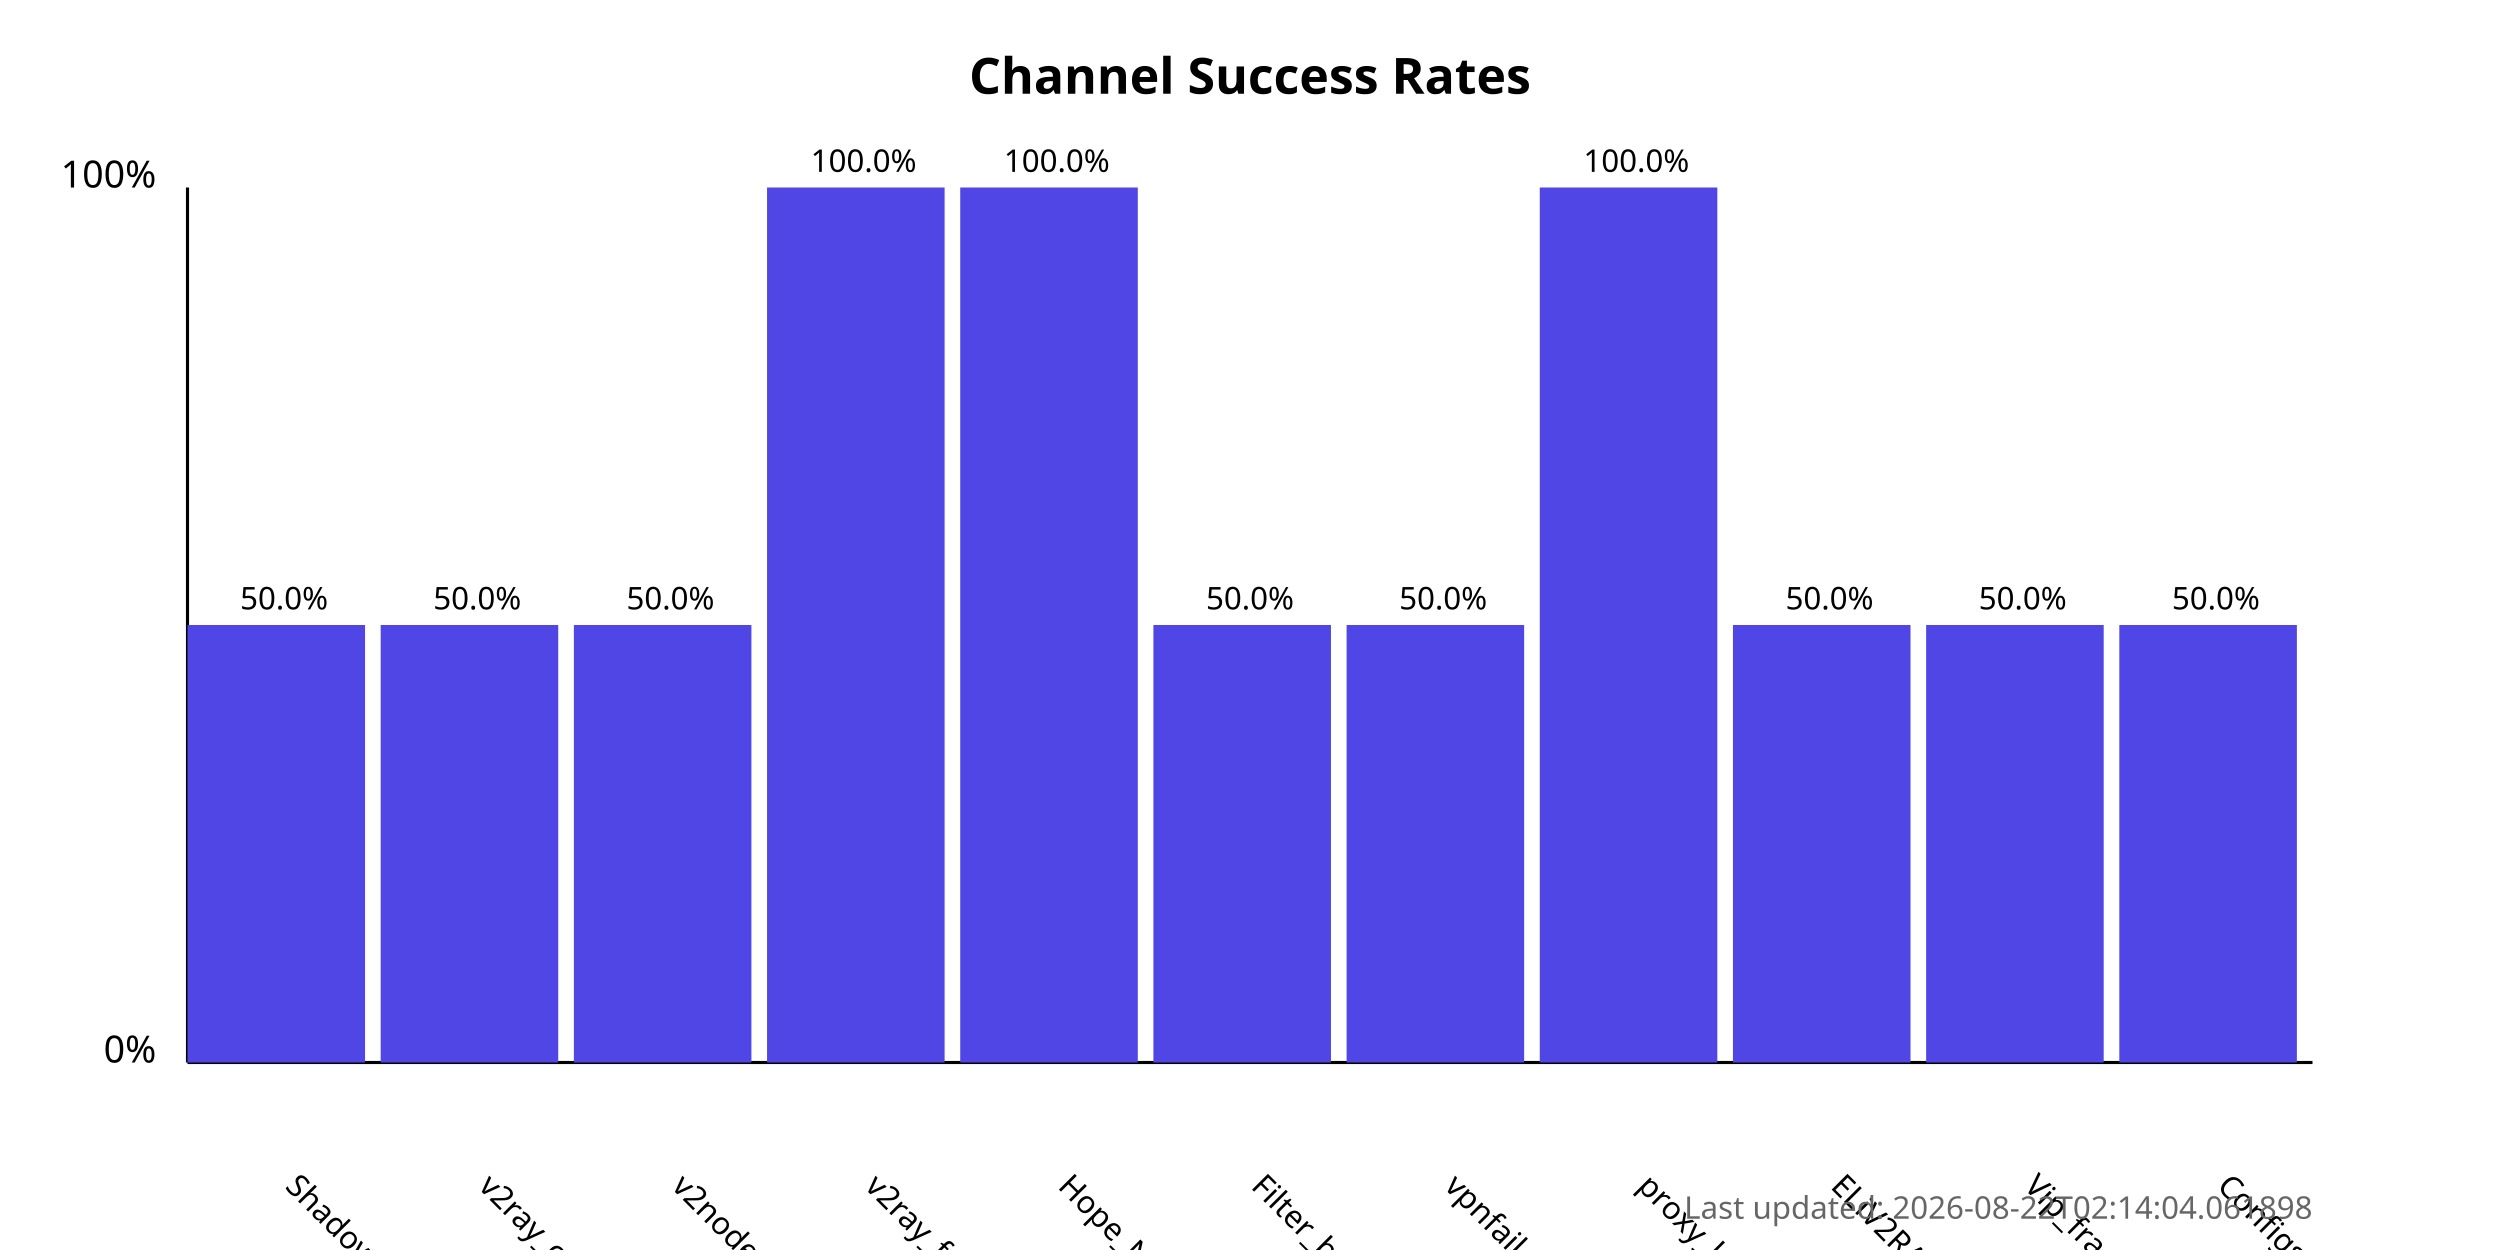
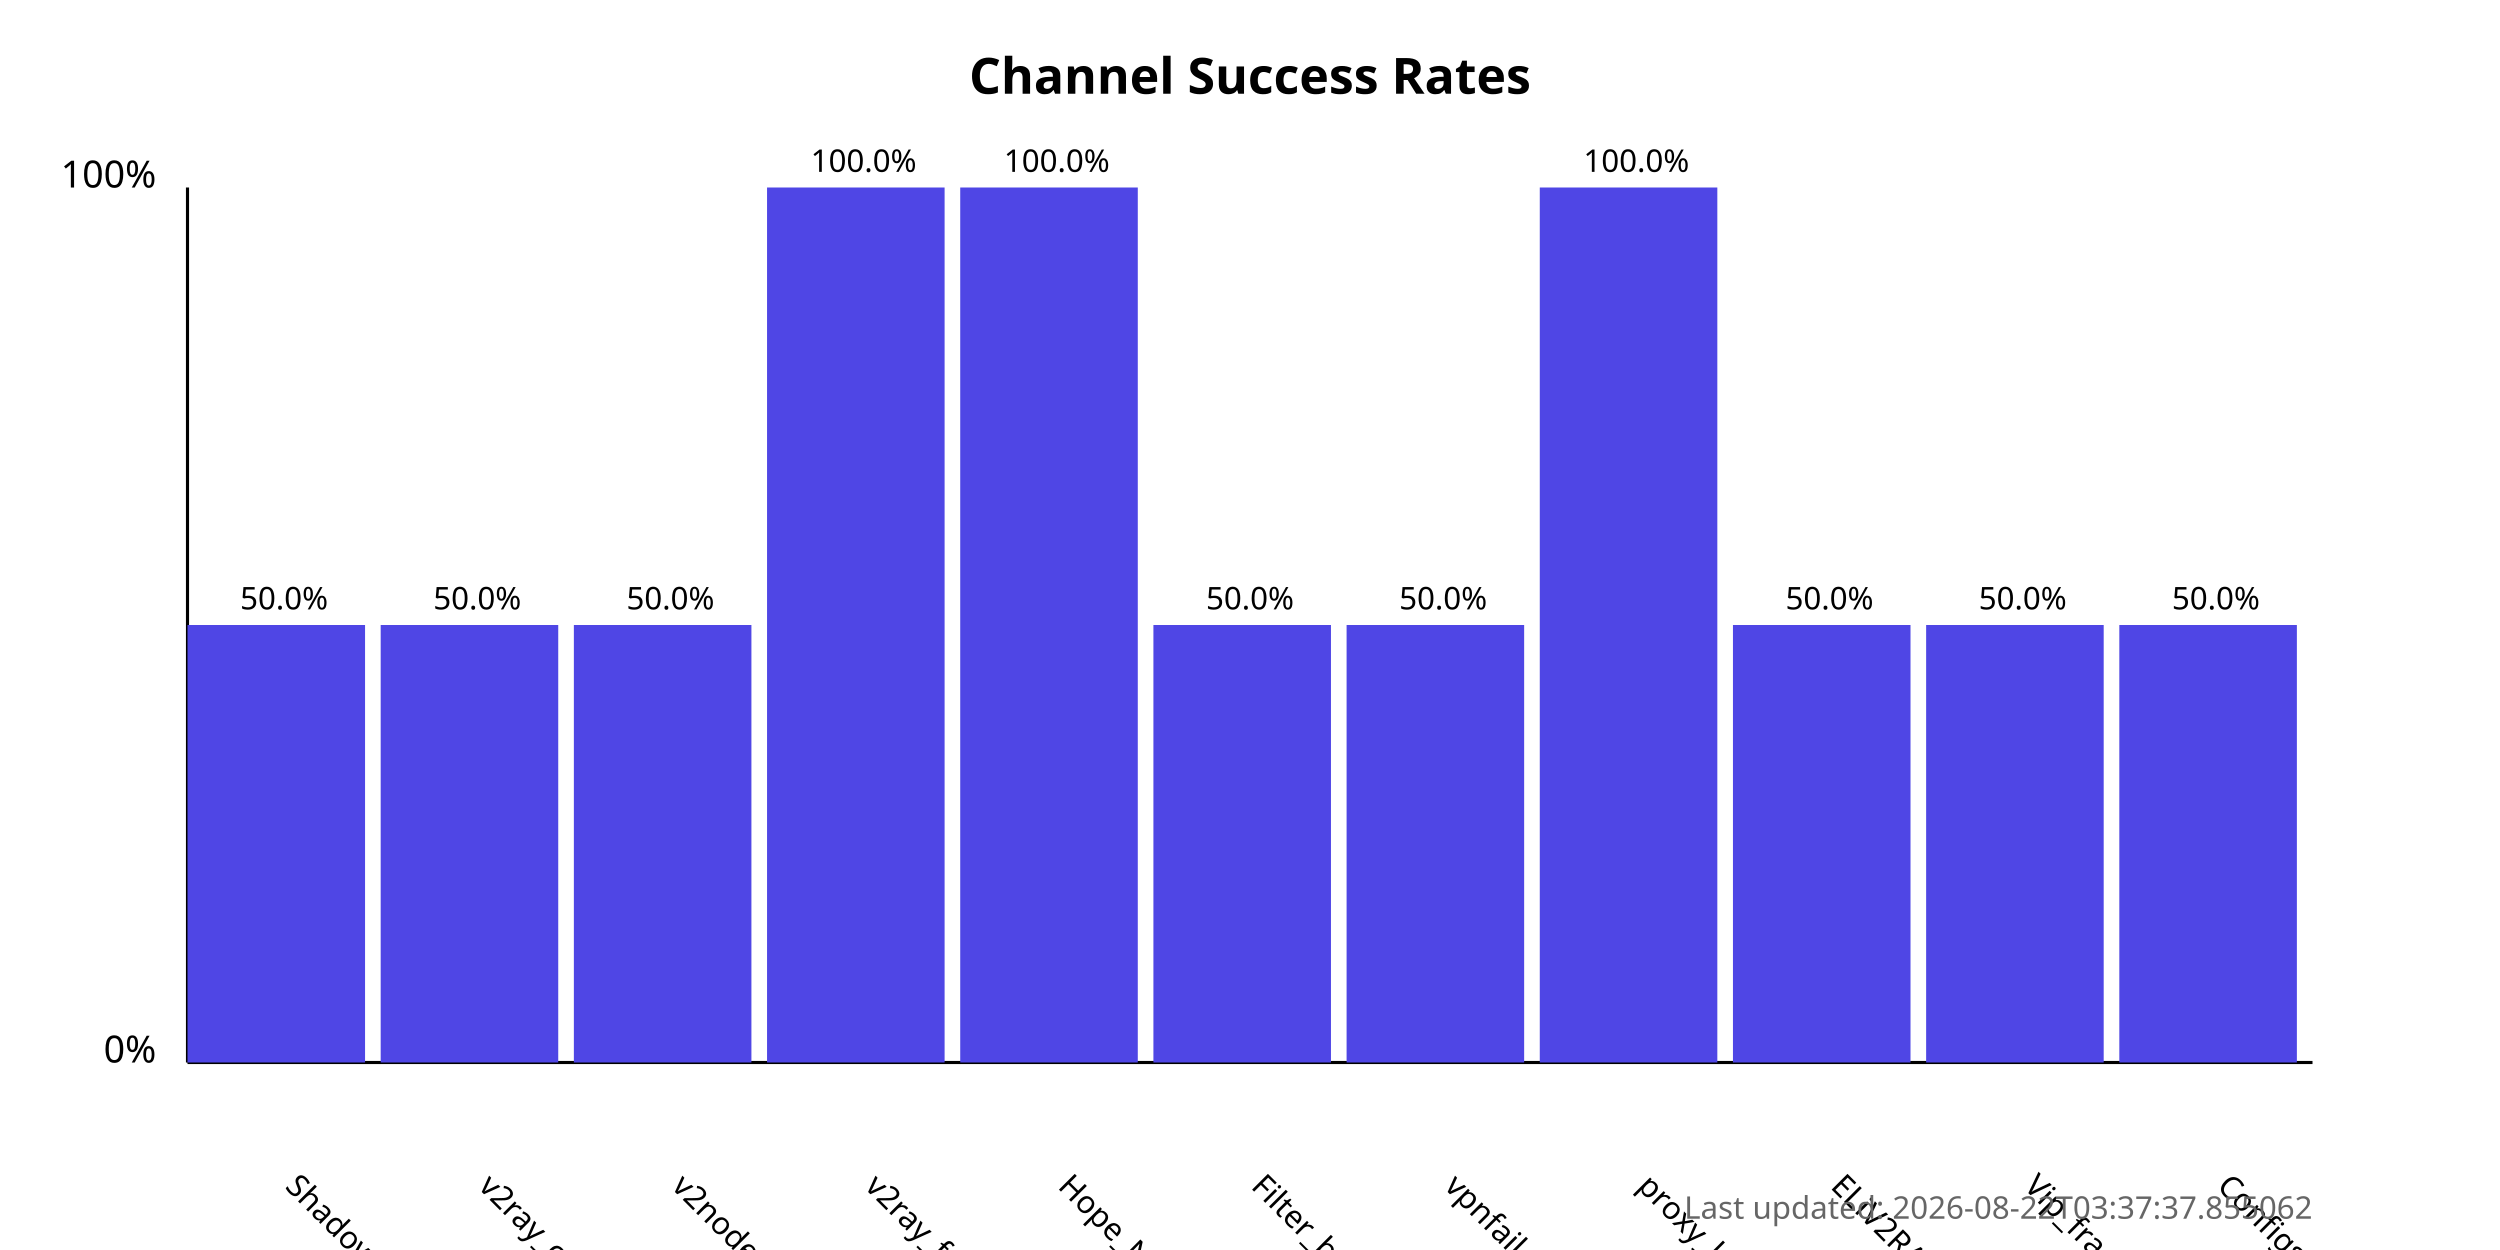
<svg xmlns="http://www.w3.org/2000/svg" width="800" height="400">
  <style>
            .chart-title { font: bold 16px sans-serif; }
            .axis-label { font: 12px sans-serif; }
            .tick-label { font: 10px sans-serif; }
            .bar { fill: #4f46e5; }
            .bar:hover { fill: #6366f1; }
            .timestamp { font: 10px sans-serif; fill: #666; }
        </style>
  <text x="400.0" y="30" text-anchor="middle" class="chart-title">
            Channel Success Rates
        </text>
  <line x1="60" y1="340" x2="60" y2="60" stroke="black" stroke-width="1" />
  <line x1="60" y1="340" x2="740" y2="340" stroke="black" stroke-width="1" />
  <text x="50" y="340" text-anchor="end" class="axis-label">0%</text>
  <text x="50" y="60" text-anchor="end" class="axis-label">100%</text>
  <g>
    <rect x="60" y="200.0" width="56.818" height="140.0" class="bar" />
    <text x="90.909" y="380" transform="rotate(45, 90.90909, 380)" text-anchor="start" class="tick-label">
                ShadowProxy66
            </text>
    <text x="90.909" y="195.0" text-anchor="middle" class="tick-label">
                50.0%
            </text>
  </g>
  <g>
    <rect x="121.818" y="200.0" width="56.818" height="140.0" class="bar" />
    <text x="152.727" y="380" transform="rotate(45, 152.7273, 380)" text-anchor="start" class="tick-label">
                v2ray_configs_pool
            </text>
    <text x="152.727" y="195.0" text-anchor="middle" class="tick-label">
                50.0%
            </text>
  </g>
  <g>
    <rect x="183.636" y="200.0" width="56.818" height="140.0" class="bar" />
    <text x="214.545" y="380" transform="rotate(45, 214.5455, 380)" text-anchor="start" class="tick-label">
                v2nodes
            </text>
    <text x="214.545" y="195.0" text-anchor="middle" class="tick-label">
                50.0%
            </text>
  </g>
  <g>
    <rect x="245.455" y="60.0" width="56.818" height="280.0" class="bar" />
    <text x="276.364" y="380" transform="rotate(45, 276.3636, 380)" text-anchor="start" class="tick-label">
                v2ray_free_conf
            </text>
    <text x="276.364" y="55.0" text-anchor="middle" class="tick-label">
                100.0%
            </text>
  </g>
  <g>
    <rect x="307.273" y="60.0" width="56.818" height="280.0" class="bar" />
    <text x="338.182" y="380" transform="rotate(45, 338.1818, 380)" text-anchor="start" class="tick-label">
                Hope_Net
            </text>
    <text x="338.182" y="55.0" text-anchor="middle" class="tick-label">
                100.0%
            </text>
  </g>
  <g>
    <rect x="369.091" y="200.0" width="56.818" height="140.0" class="bar" />
    <text x="400.0" y="380" transform="rotate(45, 400.0, 380)" text-anchor="start" class="tick-label">
                Filter_breaker
            </text>
    <text x="400.0" y="195.0" text-anchor="middle" class="tick-label">
                50.0%
            </text>
  </g>
  <g>
    <rect x="430.909" y="200.0" width="56.818" height="140.0" class="bar" />
    <text x="461.818" y="380" transform="rotate(45, 461.8182, 380)" text-anchor="start" class="tick-label">
                vpnfail_vless
            </text>
    <text x="461.818" y="195.0" text-anchor="middle" class="tick-label">
                50.0%
            </text>
  </g>
  <g>
    <rect x="492.727" y="60.0" width="56.818" height="280.0" class="bar" />
    <text x="523.636" y="380" transform="rotate(45, 523.6364, 380)" text-anchor="start" class="tick-label">
                proxy_kafee
            </text>
    <text x="523.636" y="55.0" text-anchor="middle" class="tick-label">
                100.0%
            </text>
  </g>
  <g>
    <rect x="554.545" y="200.0" width="56.818" height="140.0" class="bar" />
    <text x="585.455" y="380" transform="rotate(45, 585.4545, 380)" text-anchor="start" class="tick-label">
                ELiV2RAY
            </text>
    <text x="585.455" y="195.0" text-anchor="middle" class="tick-label">
                50.0%
            </text>
  </g>
  <g>
    <rect x="616.364" y="200.0" width="56.818" height="140.0" class="bar" />
    <text x="647.273" y="380" transform="rotate(45, 647.2727, 380)" text-anchor="start" class="tick-label">
                Vip_fragment_v2ray
            </text>
    <text x="647.273" y="195.0" text-anchor="middle" class="tick-label">
                50.0%
            </text>
  </g>
  <g>
    <rect x="678.182" y="200.0" width="56.818" height="140.0" class="bar" />
    <text x="709.091" y="380" transform="rotate(45, 709.0909, 380)" text-anchor="start" class="tick-label">
                ConfigsHubPlus
            </text>
    <text x="709.091" y="195.0" text-anchor="middle" class="tick-label">
                50.0%
            </text>
  </g>
  <text x="740" y="390" text-anchor="end" class="timestamp">
-             Last updated: 2026-08-22T02:14:04.061898
+             Last updated: 2026-08-22T03:37:37.855062
        </text>
</svg>
